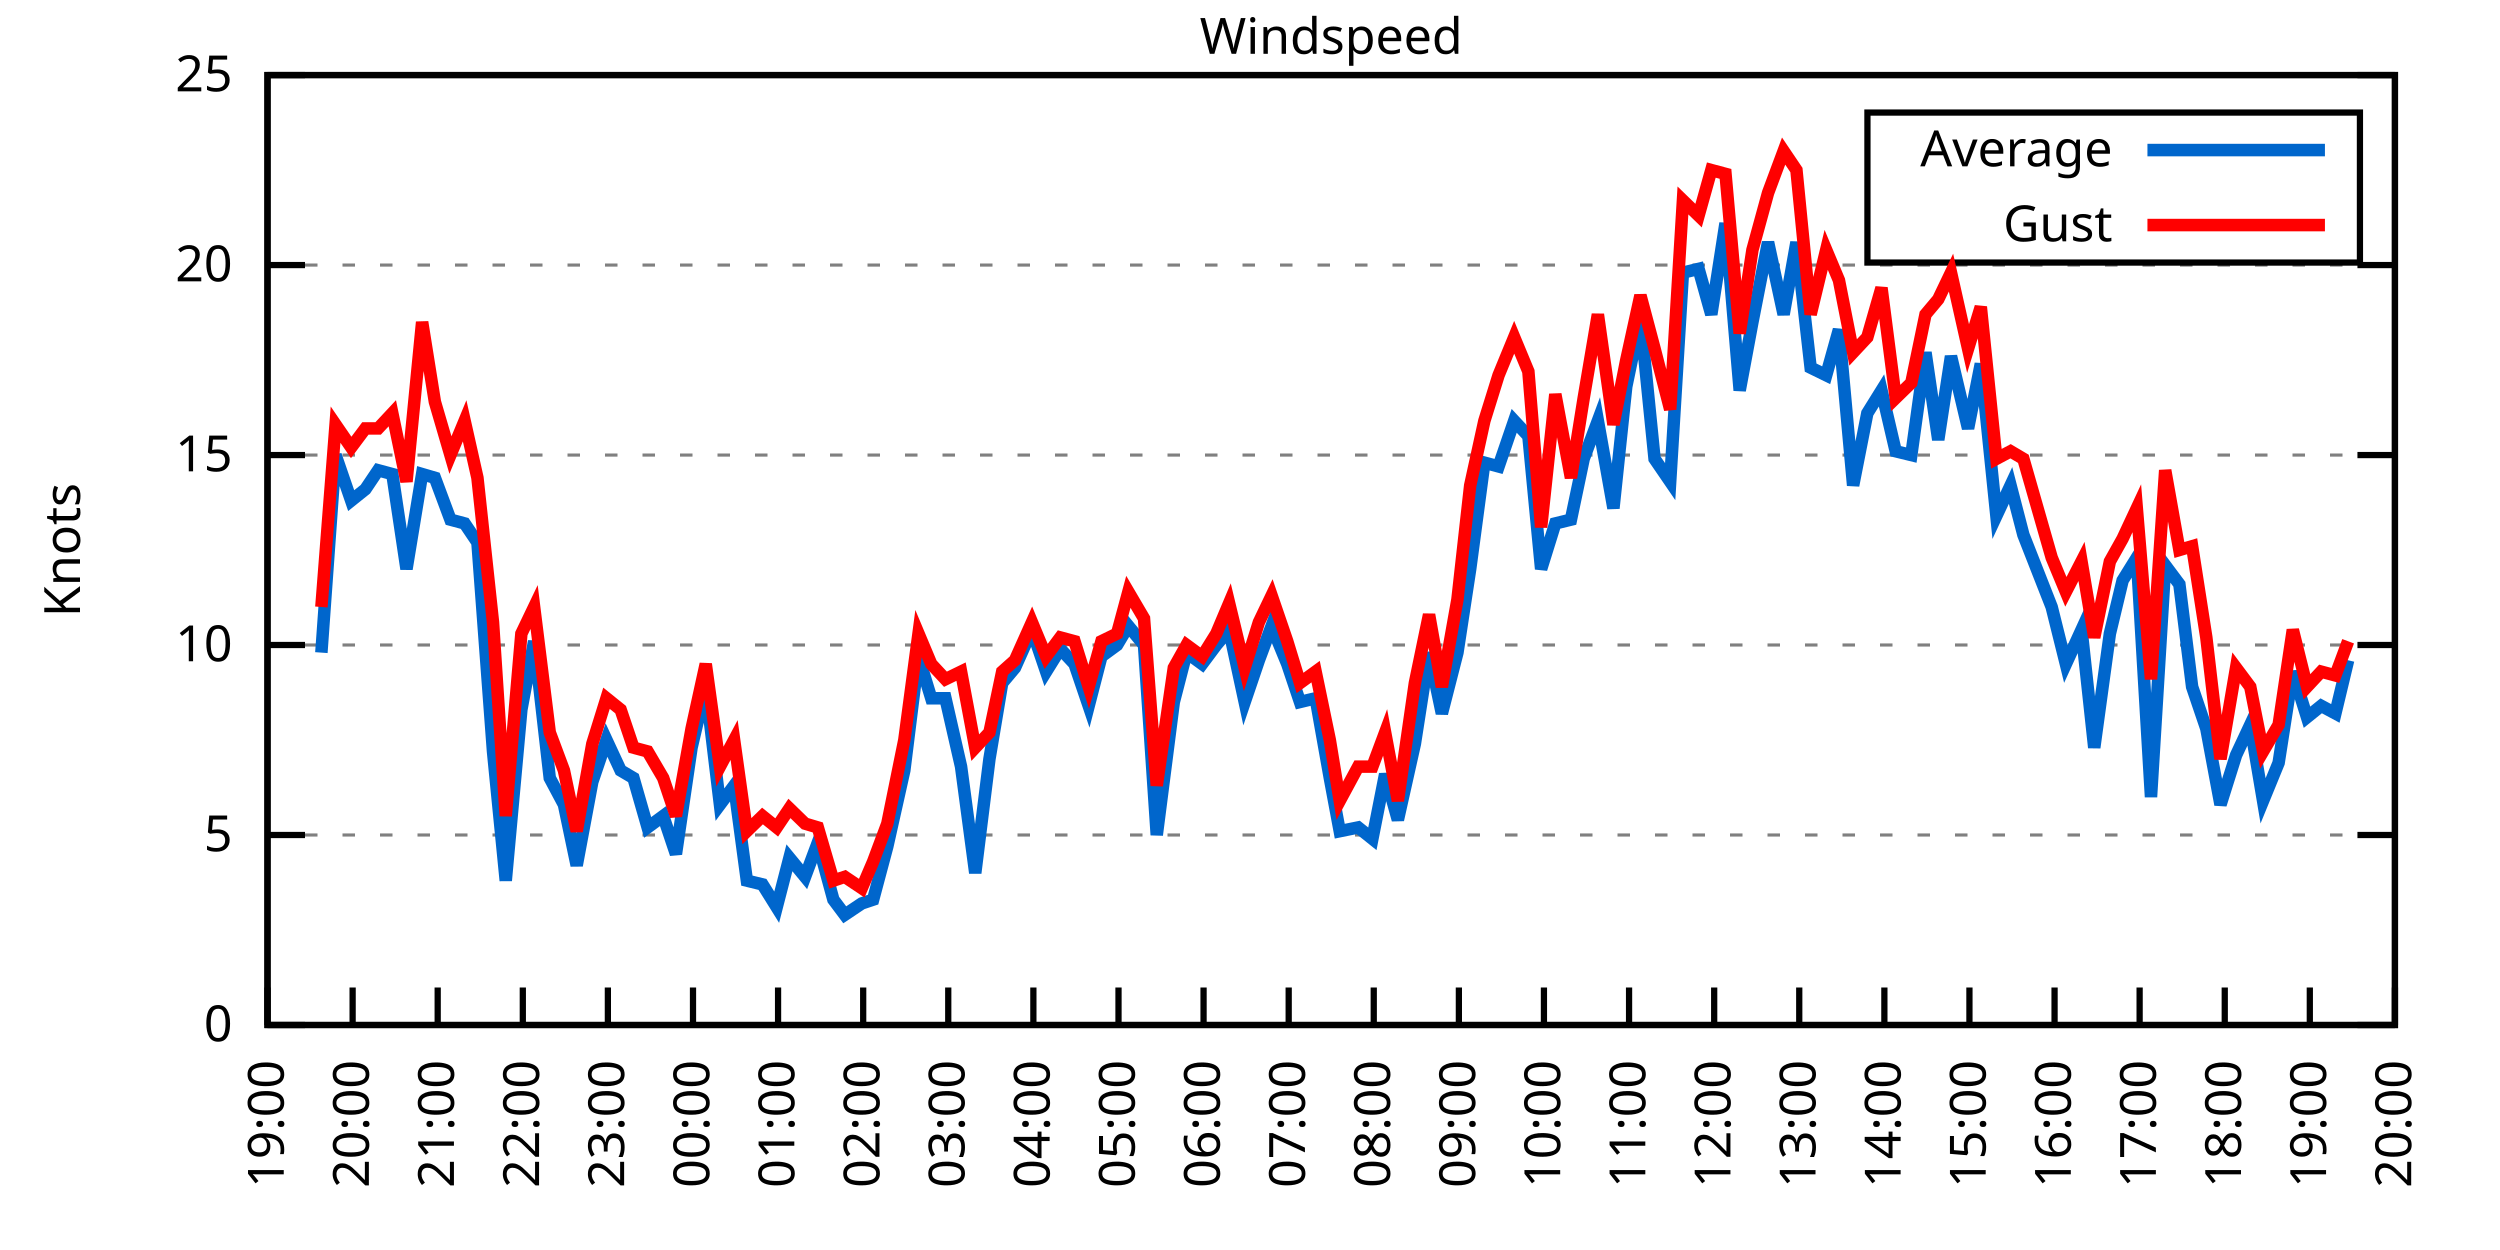
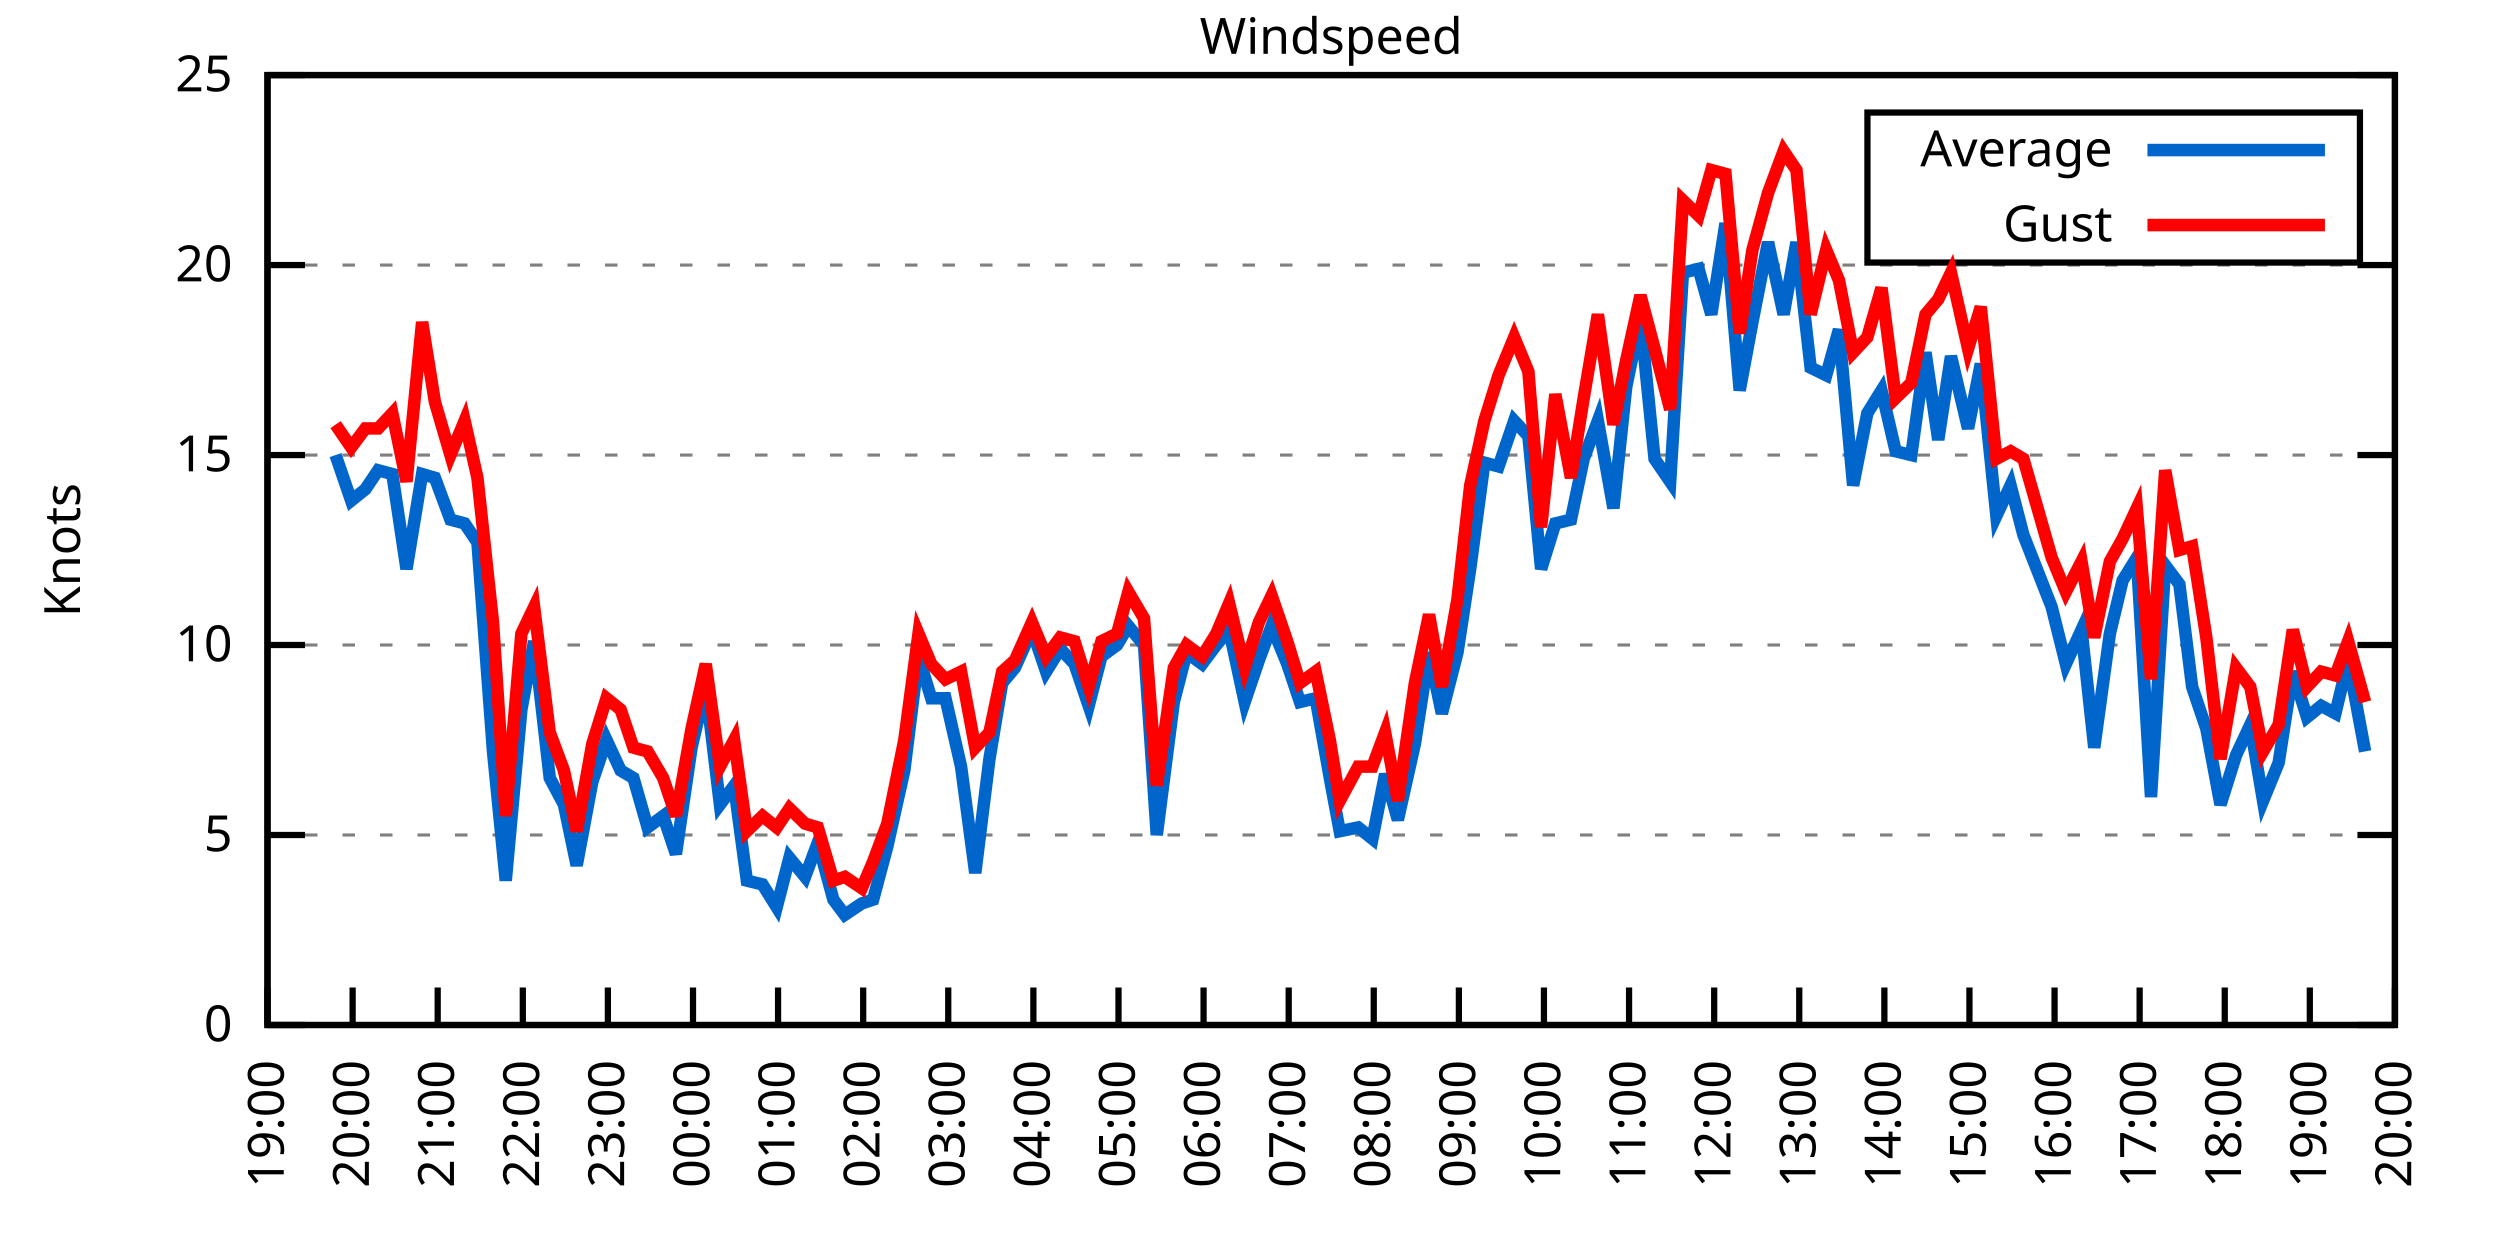
<svg xmlns="http://www.w3.org/2000/svg" xmlns:xlink="http://www.w3.org/1999/xlink" width="400" height="200" viewBox="0 0 400 200">
  <g id="gnuplot_canvas">
    <rect x="0" y="0" width="400" height="200" fill="none" />
    <defs>
      <circle id="gpDot" r="0.5" stroke-width="0.5" stroke="currentColor" />
      <path id="gpPt0" stroke-width="0.333" stroke="currentColor" d="M-1,0 h2 M0,-1 v2" />
      <path id="gpPt1" stroke-width="0.333" stroke="currentColor" d="M-1,-1 L1,1 M1,-1 L-1,1" />
      <path id="gpPt2" stroke-width="0.333" stroke="currentColor" d="M-1,0 L1,0 M0,-1 L0,1 M-1,-1 L1,1 M-1,1 L1,-1" />
      <rect id="gpPt3" stroke-width="0.333" stroke="currentColor" x="-1" y="-1" width="2" height="2" />
      <rect id="gpPt4" stroke-width="0.333" stroke="currentColor" fill="currentColor" x="-1" y="-1" width="2" height="2" />
      <circle id="gpPt5" stroke-width="0.333" stroke="currentColor" cx="0" cy="0" r="1" />
      <use xlink:href="#gpPt5" id="gpPt6" fill="currentColor" stroke="none" />
      <path id="gpPt7" stroke-width="0.333" stroke="currentColor" d="M0,-1.33 L-1.33,0.67 L1.33,0.67 z" />
      <use xlink:href="#gpPt7" id="gpPt8" fill="currentColor" stroke="none" />
      <use xlink:href="#gpPt7" id="gpPt9" stroke="currentColor" transform="rotate(180)" />
      <use xlink:href="#gpPt9" id="gpPt10" fill="currentColor" stroke="none" />
      <use xlink:href="#gpPt3" id="gpPt11" stroke="currentColor" transform="rotate(45)" />
      <use xlink:href="#gpPt11" id="gpPt12" fill="currentColor" stroke="none" />
      <path id="gpPt13" stroke-width="0.333" stroke="currentColor" d="M0,1.330 L1.265,0.411 L0.782,-1.067 L-0.782,-1.076 L-1.265,0.411 z" />
      <use xlink:href="#gpPt13" id="gpPt14" fill="currentColor" stroke="none" />
      <filter id="textbox" filterUnits="objectBoundingBox" x="0" y="0" height="1" width="1">
        <feFlood flood-color="white" flood-opacity="1" result="bgnd" />
        <feComposite in="SourceGraphic" in2="bgnd" operator="atop" />
      </filter>
      <filter id="greybox" filterUnits="objectBoundingBox" x="0" y="0" height="1" width="1">
        <feFlood flood-color="lightgrey" flood-opacity="1" result="grey" />
        <feComposite in="SourceGraphic" in2="grey" operator="atop" />
      </filter>
    </defs>
    <g fill="none" color="white" stroke="currentColor" stroke-width="1.00" stroke-linecap="butt" stroke-linejoin="miter">
</g>
    <g fill="none" color="black" stroke="currentColor" stroke-width="1.00" stroke-linecap="butt" stroke-linejoin="miter">
      <g stroke="none" shape-rendering="crispEdges">
        <polygon fill="rgb(255, 255, 255)" points="42.80,164.00 383.18,164.00 383.18,12.02 42.80,12.02 " />
      </g>
    </g>
    <g fill="none" color="black" stroke="currentColor" stroke-width="1.00" stroke-linecap="butt" stroke-linejoin="miter">
</g>
    <g fill="none" color="black" stroke="black" stroke-width="0.50" stroke-linecap="butt" stroke-linejoin="miter">
</g>
    <g fill="none" color="gray" stroke="currentColor" stroke-width="0.50" stroke-linecap="butt" stroke-linejoin="miter">
      <path stroke="gray" stroke-dasharray="2,4" class="gridline" d="M42.80,164.00 L383.19,164.00  " />
    </g>
    <g fill="none" color="gray" stroke="gray" stroke-width="1.00" stroke-linecap="butt" stroke-linejoin="miter">
</g>
    <g fill="none" color="black" stroke="currentColor" stroke-width="1.00" stroke-linecap="butt" stroke-linejoin="miter">
      <path stroke="black" d="M42.80,164.00 L48.80,164.00 M383.19,164.00 L377.19,164.00  " />
      <g transform="translate(37.20,166.60)" stroke="none" fill="black" font-family="Sans" font-size="8.00" text-anchor="end">
        <text>
          <tspan font-family="Sans"> 0</tspan>
        </text>
      </g>
    </g>
    <g fill="none" color="black" stroke="currentColor" stroke-width="1.00" stroke-linecap="butt" stroke-linejoin="miter">
</g>
    <g fill="none" color="black" stroke="black" stroke-width="0.50" stroke-linecap="butt" stroke-linejoin="miter">
</g>
    <g fill="none" color="gray" stroke="currentColor" stroke-width="0.50" stroke-linecap="butt" stroke-linejoin="miter">
      <path stroke="gray" stroke-dasharray="2,4" class="gridline" d="M42.80,133.60 L383.19,133.60  " />
    </g>
    <g fill="none" color="gray" stroke="gray" stroke-width="1.00" stroke-linecap="butt" stroke-linejoin="miter">
</g>
    <g fill="none" color="black" stroke="currentColor" stroke-width="1.00" stroke-linecap="butt" stroke-linejoin="miter">
      <path stroke="black" d="M42.80,133.60 L48.80,133.60 M383.19,133.60 L377.19,133.60  " />
      <g transform="translate(37.20,136.20)" stroke="none" fill="black" font-family="Sans" font-size="8.00" text-anchor="end">
        <text>
          <tspan font-family="Sans"> 5</tspan>
        </text>
      </g>
    </g>
    <g fill="none" color="black" stroke="currentColor" stroke-width="1.00" stroke-linecap="butt" stroke-linejoin="miter">
</g>
    <g fill="none" color="black" stroke="black" stroke-width="0.50" stroke-linecap="butt" stroke-linejoin="miter">
</g>
    <g fill="none" color="gray" stroke="currentColor" stroke-width="0.50" stroke-linecap="butt" stroke-linejoin="miter">
      <path stroke="gray" stroke-dasharray="2,4" class="gridline" d="M42.80,103.20 L383.19,103.20  " />
    </g>
    <g fill="none" color="gray" stroke="gray" stroke-width="1.00" stroke-linecap="butt" stroke-linejoin="miter">
</g>
    <g fill="none" color="black" stroke="currentColor" stroke-width="1.00" stroke-linecap="butt" stroke-linejoin="miter">
      <path stroke="black" d="M42.80,103.20 L48.80,103.20 M383.19,103.20 L377.19,103.20  " />
      <g transform="translate(37.20,105.80)" stroke="none" fill="black" font-family="Sans" font-size="8.00" text-anchor="end">
        <text>
          <tspan font-family="Sans"> 10</tspan>
        </text>
      </g>
    </g>
    <g fill="none" color="black" stroke="currentColor" stroke-width="1.00" stroke-linecap="butt" stroke-linejoin="miter">
</g>
    <g fill="none" color="black" stroke="black" stroke-width="0.50" stroke-linecap="butt" stroke-linejoin="miter">
</g>
    <g fill="none" color="gray" stroke="currentColor" stroke-width="0.50" stroke-linecap="butt" stroke-linejoin="miter">
      <path stroke="gray" stroke-dasharray="2,4" class="gridline" d="M42.80,72.81 L383.19,72.81  " />
    </g>
    <g fill="none" color="gray" stroke="gray" stroke-width="1.00" stroke-linecap="butt" stroke-linejoin="miter">
</g>
    <g fill="none" color="black" stroke="currentColor" stroke-width="1.00" stroke-linecap="butt" stroke-linejoin="miter">
      <path stroke="black" d="M42.80,72.81 L48.80,72.81 M383.19,72.81 L377.19,72.81  " />
      <g transform="translate(37.20,75.41)" stroke="none" fill="black" font-family="Sans" font-size="8.00" text-anchor="end">
        <text>
          <tspan font-family="Sans"> 15</tspan>
        </text>
      </g>
    </g>
    <g fill="none" color="black" stroke="currentColor" stroke-width="1.00" stroke-linecap="butt" stroke-linejoin="miter">
</g>
    <g fill="none" color="black" stroke="black" stroke-width="0.50" stroke-linecap="butt" stroke-linejoin="miter">
</g>
    <g fill="none" color="gray" stroke="currentColor" stroke-width="0.50" stroke-linecap="butt" stroke-linejoin="miter">
      <path stroke="gray" stroke-dasharray="2,4" class="gridline" d="M42.80,42.41 L383.19,42.41  " />
    </g>
    <g fill="none" color="gray" stroke="gray" stroke-width="1.00" stroke-linecap="butt" stroke-linejoin="miter">
</g>
    <g fill="none" color="black" stroke="currentColor" stroke-width="1.00" stroke-linecap="butt" stroke-linejoin="miter">
      <path stroke="black" d="M42.80,42.41 L48.80,42.41 M383.19,42.41 L377.19,42.41  " />
      <g transform="translate(37.20,45.01)" stroke="none" fill="black" font-family="Sans" font-size="8.00" text-anchor="end">
        <text>
          <tspan font-family="Sans"> 20</tspan>
        </text>
      </g>
    </g>
    <g fill="none" color="black" stroke="currentColor" stroke-width="1.00" stroke-linecap="butt" stroke-linejoin="miter">
</g>
    <g fill="none" color="black" stroke="black" stroke-width="0.50" stroke-linecap="butt" stroke-linejoin="miter">
</g>
    <g fill="none" color="gray" stroke="currentColor" stroke-width="0.50" stroke-linecap="butt" stroke-linejoin="miter">
      <path stroke="gray" stroke-dasharray="2,4" class="gridline" d="M42.80,12.01 L383.19,12.01  " />
    </g>
    <g fill="none" color="gray" stroke="gray" stroke-width="1.00" stroke-linecap="butt" stroke-linejoin="miter">
</g>
    <g fill="none" color="black" stroke="currentColor" stroke-width="1.00" stroke-linecap="butt" stroke-linejoin="miter">
      <path stroke="black" d="M42.80,12.01 L48.80,12.01 M383.19,12.01 L377.19,12.01  " />
      <g transform="translate(37.20,14.61)" stroke="none" fill="black" font-family="Sans" font-size="8.00" text-anchor="end">
        <text>
          <tspan font-family="Sans"> 25</tspan>
        </text>
      </g>
    </g>
    <g fill="none" color="black" stroke="currentColor" stroke-width="1.00" stroke-linecap="butt" stroke-linejoin="miter">
      <path stroke="black" d="M42.80,164.00 L42.80,158.00  " />
      <g transform="translate(45.40,169.60) rotate(270.00)" stroke="none" fill="black" font-family="Sans" font-size="8.00" text-anchor="end">
        <text>
          <tspan font-family="Sans">19:00</tspan>
        </text>
      </g>
    </g>
    <g fill="none" color="black" stroke="currentColor" stroke-width="1.00" stroke-linecap="butt" stroke-linejoin="miter">
      <path stroke="black" d="M56.42,164.00 L56.42,158.00  " />
      <g transform="translate(59.02,169.60) rotate(270.00)" stroke="none" fill="black" font-family="Sans" font-size="8.00" text-anchor="end">
        <text>
          <tspan font-family="Sans">20:00</tspan>
        </text>
      </g>
    </g>
    <g fill="none" color="black" stroke="currentColor" stroke-width="1.00" stroke-linecap="butt" stroke-linejoin="miter">
      <path stroke="black" d="M70.03,164.00 L70.03,158.00  " />
      <g transform="translate(72.63,169.60) rotate(270.00)" stroke="none" fill="black" font-family="Sans" font-size="8.00" text-anchor="end">
        <text>
          <tspan font-family="Sans">21:00</tspan>
        </text>
      </g>
    </g>
    <g fill="none" color="black" stroke="currentColor" stroke-width="1.00" stroke-linecap="butt" stroke-linejoin="miter">
      <path stroke="black" d="M83.65,164.00 L83.65,158.00  " />
      <g transform="translate(86.25,169.60) rotate(270.00)" stroke="none" fill="black" font-family="Sans" font-size="8.00" text-anchor="end">
        <text>
          <tspan font-family="Sans">22:00</tspan>
        </text>
      </g>
    </g>
    <g fill="none" color="black" stroke="currentColor" stroke-width="1.00" stroke-linecap="butt" stroke-linejoin="miter">
      <path stroke="black" d="M97.26,164.00 L97.26,158.00  " />
      <g transform="translate(99.86,169.60) rotate(270.00)" stroke="none" fill="black" font-family="Sans" font-size="8.00" text-anchor="end">
        <text>
          <tspan font-family="Sans">23:00</tspan>
        </text>
      </g>
    </g>
    <g fill="none" color="black" stroke="currentColor" stroke-width="1.00" stroke-linecap="butt" stroke-linejoin="miter">
      <path stroke="black" d="M110.88,164.00 L110.88,158.00  " />
      <g transform="translate(113.48,169.60) rotate(270.00)" stroke="none" fill="black" font-family="Sans" font-size="8.00" text-anchor="end">
        <text>
          <tspan font-family="Sans">00:00</tspan>
        </text>
      </g>
    </g>
    <g fill="none" color="black" stroke="currentColor" stroke-width="1.00" stroke-linecap="butt" stroke-linejoin="miter">
      <path stroke="black" d="M124.49,164.00 L124.49,158.00  " />
      <g transform="translate(127.09,169.60) rotate(270.00)" stroke="none" fill="black" font-family="Sans" font-size="8.00" text-anchor="end">
        <text>
          <tspan font-family="Sans">01:00</tspan>
        </text>
      </g>
    </g>
    <g fill="none" color="black" stroke="currentColor" stroke-width="1.00" stroke-linecap="butt" stroke-linejoin="miter">
      <path stroke="black" d="M138.11,164.00 L138.11,158.00  " />
      <g transform="translate(140.71,169.60) rotate(270.00)" stroke="none" fill="black" font-family="Sans" font-size="8.00" text-anchor="end">
        <text>
          <tspan font-family="Sans">02:00</tspan>
        </text>
      </g>
    </g>
    <g fill="none" color="black" stroke="currentColor" stroke-width="1.00" stroke-linecap="butt" stroke-linejoin="miter">
      <path stroke="black" d="M151.72,164.00 L151.72,158.00  " />
      <g transform="translate(154.32,169.60) rotate(270.00)" stroke="none" fill="black" font-family="Sans" font-size="8.00" text-anchor="end">
        <text>
          <tspan font-family="Sans">03:00</tspan>
        </text>
      </g>
    </g>
    <g fill="none" color="black" stroke="currentColor" stroke-width="1.00" stroke-linecap="butt" stroke-linejoin="miter">
      <path stroke="black" d="M165.34,164.00 L165.34,158.00  " />
      <g transform="translate(167.94,169.60) rotate(270.00)" stroke="none" fill="black" font-family="Sans" font-size="8.00" text-anchor="end">
        <text>
          <tspan font-family="Sans">04:00</tspan>
        </text>
      </g>
    </g>
    <g fill="none" color="black" stroke="currentColor" stroke-width="1.00" stroke-linecap="butt" stroke-linejoin="miter">
      <path stroke="black" d="M178.96,164.00 L178.96,158.00  " />
      <g transform="translate(181.56,169.60) rotate(270.00)" stroke="none" fill="black" font-family="Sans" font-size="8.00" text-anchor="end">
        <text>
          <tspan font-family="Sans">05:00</tspan>
        </text>
      </g>
    </g>
    <g fill="none" color="black" stroke="currentColor" stroke-width="1.00" stroke-linecap="butt" stroke-linejoin="miter">
      <path stroke="black" d="M192.57,164.00 L192.57,158.00  " />
      <g transform="translate(195.17,169.60) rotate(270.00)" stroke="none" fill="black" font-family="Sans" font-size="8.00" text-anchor="end">
        <text>
          <tspan font-family="Sans">06:00</tspan>
        </text>
      </g>
    </g>
    <g fill="none" color="black" stroke="currentColor" stroke-width="1.00" stroke-linecap="butt" stroke-linejoin="miter">
      <path stroke="black" d="M206.19,164.00 L206.19,158.00  " />
      <g transform="translate(208.79,169.60) rotate(270.00)" stroke="none" fill="black" font-family="Sans" font-size="8.00" text-anchor="end">
        <text>
          <tspan font-family="Sans">07:00</tspan>
        </text>
      </g>
    </g>
    <g fill="none" color="black" stroke="currentColor" stroke-width="1.00" stroke-linecap="butt" stroke-linejoin="miter">
      <path stroke="black" d="M219.80,164.00 L219.80,158.00  " />
      <g transform="translate(222.40,169.60) rotate(270.00)" stroke="none" fill="black" font-family="Sans" font-size="8.00" text-anchor="end">
        <text>
          <tspan font-family="Sans">08:00</tspan>
        </text>
      </g>
    </g>
    <g fill="none" color="black" stroke="currentColor" stroke-width="1.00" stroke-linecap="butt" stroke-linejoin="miter">
      <path stroke="black" d="M233.42,164.00 L233.42,158.00  " />
      <g transform="translate(236.02,169.60) rotate(270.00)" stroke="none" fill="black" font-family="Sans" font-size="8.00" text-anchor="end">
        <text>
          <tspan font-family="Sans">09:00</tspan>
        </text>
      </g>
    </g>
    <g fill="none" color="black" stroke="currentColor" stroke-width="1.00" stroke-linecap="butt" stroke-linejoin="miter">
      <path stroke="black" d="M247.03,164.00 L247.03,158.00  " />
      <g transform="translate(249.63,169.60) rotate(270.00)" stroke="none" fill="black" font-family="Sans" font-size="8.00" text-anchor="end">
        <text>
          <tspan font-family="Sans">10:00</tspan>
        </text>
      </g>
    </g>
    <g fill="none" color="black" stroke="currentColor" stroke-width="1.00" stroke-linecap="butt" stroke-linejoin="miter">
      <path stroke="black" d="M260.65,164.00 L260.65,158.00  " />
      <g transform="translate(263.25,169.60) rotate(270.00)" stroke="none" fill="black" font-family="Sans" font-size="8.00" text-anchor="end">
        <text>
          <tspan font-family="Sans">11:00</tspan>
        </text>
      </g>
    </g>
    <g fill="none" color="black" stroke="currentColor" stroke-width="1.00" stroke-linecap="butt" stroke-linejoin="miter">
      <path stroke="black" d="M274.27,164.00 L274.27,158.00  " />
      <g transform="translate(276.87,169.60) rotate(270.00)" stroke="none" fill="black" font-family="Sans" font-size="8.00" text-anchor="end">
        <text>
          <tspan font-family="Sans">12:00</tspan>
        </text>
      </g>
    </g>
    <g fill="none" color="black" stroke="currentColor" stroke-width="1.00" stroke-linecap="butt" stroke-linejoin="miter">
      <path stroke="black" d="M287.88,164.00 L287.88,158.00  " />
      <g transform="translate(290.48,169.60) rotate(270.00)" stroke="none" fill="black" font-family="Sans" font-size="8.00" text-anchor="end">
        <text>
          <tspan font-family="Sans">13:00</tspan>
        </text>
      </g>
    </g>
    <g fill="none" color="black" stroke="currentColor" stroke-width="1.00" stroke-linecap="butt" stroke-linejoin="miter">
      <path stroke="black" d="M301.50,164.00 L301.50,158.00  " />
      <g transform="translate(304.10,169.60) rotate(270.00)" stroke="none" fill="black" font-family="Sans" font-size="8.00" text-anchor="end">
        <text>
          <tspan font-family="Sans">14:00</tspan>
        </text>
      </g>
    </g>
    <g fill="none" color="black" stroke="currentColor" stroke-width="1.00" stroke-linecap="butt" stroke-linejoin="miter">
      <path stroke="black" d="M315.11,164.00 L315.11,158.00  " />
      <g transform="translate(317.71,169.60) rotate(270.00)" stroke="none" fill="black" font-family="Sans" font-size="8.00" text-anchor="end">
        <text>
          <tspan font-family="Sans">15:00</tspan>
        </text>
      </g>
    </g>
    <g fill="none" color="black" stroke="currentColor" stroke-width="1.00" stroke-linecap="butt" stroke-linejoin="miter">
      <path stroke="black" d="M328.73,164.00 L328.73,158.00  " />
      <g transform="translate(331.33,169.60) rotate(270.00)" stroke="none" fill="black" font-family="Sans" font-size="8.00" text-anchor="end">
        <text>
          <tspan font-family="Sans">16:00</tspan>
        </text>
      </g>
    </g>
    <g fill="none" color="black" stroke="currentColor" stroke-width="1.00" stroke-linecap="butt" stroke-linejoin="miter">
      <path stroke="black" d="M342.34,164.00 L342.34,158.00  " />
      <g transform="translate(344.94,169.60) rotate(270.00)" stroke="none" fill="black" font-family="Sans" font-size="8.00" text-anchor="end">
        <text>
          <tspan font-family="Sans">17:00</tspan>
        </text>
      </g>
    </g>
    <g fill="none" color="black" stroke="currentColor" stroke-width="1.00" stroke-linecap="butt" stroke-linejoin="miter">
      <path stroke="black" d="M355.96,164.00 L355.96,158.00  " />
      <g transform="translate(358.56,169.60) rotate(270.00)" stroke="none" fill="black" font-family="Sans" font-size="8.00" text-anchor="end">
        <text>
          <tspan font-family="Sans">18:00</tspan>
        </text>
      </g>
    </g>
    <g fill="none" color="black" stroke="currentColor" stroke-width="1.00" stroke-linecap="butt" stroke-linejoin="miter">
      <path stroke="black" d="M369.57,164.00 L369.57,158.00  " />
      <g transform="translate(372.17,169.60) rotate(270.00)" stroke="none" fill="black" font-family="Sans" font-size="8.00" text-anchor="end">
        <text>
          <tspan font-family="Sans">19:00</tspan>
        </text>
      </g>
    </g>
    <g fill="none" color="black" stroke="currentColor" stroke-width="1.00" stroke-linecap="butt" stroke-linejoin="miter">
      <path stroke="black" d="M383.19,164.00 L383.19,158.00  " />
      <g transform="translate(385.79,169.60) rotate(270.00)" stroke="none" fill="black" font-family="Sans" font-size="8.00" text-anchor="end">
        <text>
          <tspan font-family="Sans">20:00</tspan>
        </text>
      </g>
    </g>
    <g fill="none" color="black" stroke="currentColor" stroke-width="1.00" stroke-linecap="butt" stroke-linejoin="miter">
</g>
    <g fill="none" color="black" stroke="currentColor" stroke-width="1.00" stroke-linecap="butt" stroke-linejoin="miter">
      <path stroke="black" d="M42.80,12.01 L42.80,164.00 L383.19,164.00 L383.19,12.01 L42.80,12.01 Z  " />
    </g>
    <g fill="none" color="black" stroke="currentColor" stroke-width="1.00" stroke-linecap="butt" stroke-linejoin="miter">
</g>
    <g fill="none" color="black" stroke="currentColor" stroke-width="1.00" stroke-linecap="butt" stroke-linejoin="miter">
      <path stroke="black" d="M298.79,42.01 L298.79,18.01 L377.59,18.01 L377.59,42.01 L298.79,42.01 Z  " />
    </g>
    <g id="Windspeed_plot_1">
      <g fill="none" color="white" stroke="black" stroke-width="2.00" stroke-linecap="butt" stroke-linejoin="miter">
</g>
      <g fill="none" color="black" stroke="currentColor" stroke-width="2.00" stroke-linecap="butt" stroke-linejoin="miter">
        <g transform="translate(337.99,26.61)" stroke="none" fill="black" font-family="Sans" font-size="8.00" text-anchor="end">
          <text>
            <tspan font-family="Sans">Average</tspan>
          </text>
        </g>
      </g>
      <g fill="none" color="black" stroke="currentColor" stroke-width="2.00" stroke-linecap="butt" stroke-linejoin="miter">
-         <path stroke="rgb(  0, 102, 204)" d="M343.59,24.01 L371.99,24.01 M51.42,104.42 L53.69,72.81 L56.19,80.10 L58.46,78.28 L60.50,75.24 L62.77,75.85   L65.04,91.04 L67.54,75.85 L69.58,76.45 L72.07,83.14 L74.34,83.75 L76.39,86.79 L78.88,120.23 L80.92,140.90   L83.42,113.54 L85.46,102.60 L87.96,124.48 L90.23,128.74 L92.27,138.47 L94.77,125.09 L97.04,118.40 L99.30,123.27   L101.35,124.48 L103.62,132.39 L106.11,130.56 L108.15,136.64 L110.65,119.62 L112.92,109.89 L115.19,128.74 L117.46,125.70   L119.50,140.90 L122.00,141.51 L124.27,145.15 L126.31,137.25 L128.81,140.29 L130.85,134.82 L133.34,143.94 L135.16,146.37   L137.88,144.55 L139.70,143.94 L141.97,135.43 L144.69,123.27 L146.96,105.03 L149.00,111.72 L151.27,111.72 L153.77,122.66   L156.04,139.68 L158.31,121.44 L160.35,109.28 L162.39,106.85 L165.11,100.77 L167.38,107.46 L169.65,103.81 L171.92,106.24   L174.19,112.93 L176.23,105.03 L178.73,103.20 L180.54,100.16 L183.04,103.20 L185.08,133.60 L187.81,112.32 L189.85,104.42   L192.34,106.24 L194.61,103.20 L196.66,100.77 L199.15,112.32 L201.42,105.64 L203.46,100.16 L205.96,106.24 L208.00,112.32   L210.50,111.72 L212.77,124.48 L214.36,132.99 L217.31,132.39 L219.58,134.21 L221.62,123.87 L223.66,131.17 L226.38,119.01   L228.65,104.42 L230.70,114.15 L233.19,104.42 L235.23,91.04 L237.50,74.02 L239.77,74.63 L242.27,67.33 L244.54,69.77   L246.58,91.04 L248.85,83.75 L251.35,83.14 L253.39,73.41 L255.66,67.33 L258.15,81.32 L260.20,61.86 L262.47,50.92   L264.73,73.41 L267.23,77.06 L269.27,43.62 L271.77,43.02 L273.81,50.31 L276.08,35.72 L278.35,62.47 L280.39,51.53   L282.89,38.76 L285.38,50.31 L287.43,38.76 L289.70,58.82 L292.19,60.04 L294.23,52.74 L296.50,77.67 L298.77,66.12   L301.04,62.47 L303.31,72.20 L305.81,72.81 L308.08,56.39 L310.12,70.37 L312.16,57.00 L314.89,68.55 L316.93,58.21   L319.42,82.53 L321.69,77.67 L323.74,85.57 L328.27,97.12 L330.54,106.24 L333.04,100.77 L335.08,119.62 L337.58,101.38   L339.62,92.87 L341.89,89.22 L344.16,127.52 L346.43,90.44 L348.70,93.48 L350.74,109.89 L353.01,116.58 L355.28,128.74   L357.77,120.83 L360.04,115.97 L362.09,128.13 L364.58,122.05 L366.85,107.46 L369.12,114.76 L371.39,112.93 L373.66,114.15   L375.70,105.64  " />
+         <path stroke="rgb(  0, 102, 204)" d="M343.59,24.01 L371.99,24.01 M53.69,72.81 L56.19,80.10 L58.46,78.28 L60.50,75.24 L62.77,75.85 L65.04,91.04   L67.54,75.85 L69.58,76.45 L72.07,83.14 L74.34,83.75 L76.39,86.79 L78.88,120.23 L80.92,140.90 L83.42,113.54   L85.46,102.60 L87.96,124.48 L90.23,128.74 L92.27,138.47 L94.77,125.09 L97.04,118.40 L99.30,123.27 L101.35,124.48   L103.62,132.39 L106.11,130.56 L108.15,136.64 L110.65,119.62 L112.92,109.89 L115.19,128.74 L117.46,125.70 L119.50,140.90   L122.00,141.51 L124.27,145.15 L126.31,137.25 L128.81,140.29 L130.85,134.82 L133.34,143.94 L135.16,146.37 L137.88,144.55   L139.70,143.94 L141.97,135.43 L144.69,123.27 L146.96,105.03 L149.00,111.72 L151.27,111.72 L153.77,122.66 L156.04,139.68   L158.31,121.44 L160.35,109.28 L162.39,106.85 L165.11,100.77 L167.38,107.46 L169.65,103.81 L171.92,106.24 L174.19,112.93   L176.23,105.03 L178.73,103.20 L180.54,100.16 L183.04,103.20 L185.08,133.60 L187.81,112.32 L189.85,104.42 L192.34,106.24   L194.61,103.20 L196.66,100.77 L199.15,112.32 L201.42,105.64 L203.46,100.16 L205.96,106.24 L208.00,112.32 L210.50,111.72   L212.77,124.48 L214.36,132.99 L217.31,132.39 L219.58,134.21 L221.62,123.87 L223.66,131.17 L226.38,119.01 L228.65,104.42   L230.70,114.15 L233.19,104.42 L235.23,91.04 L237.50,74.02 L239.77,74.63 L242.27,67.33 L244.54,69.77 L246.58,91.04   L248.85,83.75 L251.35,83.14 L253.39,73.41 L255.66,67.33 L258.15,81.32 L260.20,61.86 L262.47,50.92 L264.73,73.41   L267.23,77.06 L269.27,43.62 L271.77,43.02 L273.81,50.31 L276.08,35.72 L278.35,62.47 L280.39,51.53 L282.89,38.76   L285.38,50.31 L287.43,38.76 L289.70,58.82 L292.19,60.04 L294.23,52.74 L296.50,77.67 L298.77,66.12 L301.04,62.47   L303.31,72.20 L305.81,72.81 L308.08,56.39 L310.12,70.37 L312.16,57.00 L314.89,68.55 L316.93,58.21 L319.42,82.53   L321.69,77.67 L323.74,85.57 L328.27,97.12 L330.54,106.24 L333.04,100.77 L335.08,119.62 L337.58,101.38 L339.62,92.87   L341.89,89.22 L344.16,127.52 L346.43,90.44 L348.70,93.48 L350.74,109.89 L353.01,116.58 L355.28,128.74 L357.77,120.83   L360.04,115.97 L362.09,128.13 L364.58,122.05 L366.85,107.46 L369.12,114.76 L371.39,112.93 L373.66,114.15 L375.70,105.64   L378.42,120.23  " />
      </g>
    </g>
    <g id="Windspeed_plot_2">
      <g fill="none" color="black" stroke="currentColor" stroke-width="2.00" stroke-linecap="butt" stroke-linejoin="miter">
        <g transform="translate(337.99,38.61)" stroke="none" fill="black" font-family="Sans" font-size="8.00" text-anchor="end">
          <text>
            <tspan font-family="Sans">Gust</tspan>
          </text>
        </g>
      </g>
      <g fill="none" color="black" stroke="currentColor" stroke-width="2.00" stroke-linecap="butt" stroke-linejoin="miter">
-         <path stroke="rgb(255,   0,   0)" d="M343.59,36.01 L371.99,36.01 M51.42,97.12 L53.69,67.94 L56.19,71.59 L58.46,68.55 L60.50,68.55 L62.77,66.12   L65.04,77.06 L67.54,51.53 L69.58,64.29 L72.07,72.81 L74.34,67.33 L76.39,76.45 L78.88,99.56 L80.92,130.56   L83.42,101.38 L85.46,97.12 L87.96,117.19 L90.23,123.27 L92.27,132.99 L94.77,119.01 L97.04,111.72 L99.30,113.54   L101.35,119.62 L103.62,120.23 L106.11,124.48 L108.15,130.56 L110.65,116.58 L112.92,106.24 L115.19,122.66 L117.46,118.40   L119.50,132.99 L122.00,130.56 L124.27,132.39 L126.31,129.35 L128.81,131.78 L130.85,132.39 L133.34,140.90 L135.16,140.29   L137.88,142.11 L139.70,137.86 L141.97,131.78 L144.69,118.40 L146.96,101.38 L149.00,106.24 L151.27,108.68 L153.77,107.46   L156.04,119.62 L158.31,117.19 L160.35,107.46 L162.39,105.64 L165.11,99.56 L167.38,105.03 L169.65,101.99 L171.92,102.60   L174.19,109.89 L176.23,102.60 L178.73,101.38 L180.54,94.69 L183.04,98.95 L185.08,125.70 L187.81,106.85 L189.85,103.20   L192.34,105.03 L194.61,101.38 L196.66,96.52 L199.15,106.85 L201.42,99.56 L203.46,95.30 L205.96,102.60 L208.00,109.28   L210.50,107.46 L212.77,118.40 L214.36,128.13 L217.31,122.66 L219.58,122.66 L221.62,117.19 L223.66,128.13 L226.38,109.28   L228.65,98.34 L230.70,109.89 L233.19,95.91 L235.23,77.67 L237.50,67.33 L239.77,60.04 L242.27,53.96 L244.54,59.43   L246.58,84.36 L248.85,63.08 L251.35,76.45 L253.39,63.69 L255.66,50.31 L258.15,67.94 L260.20,57.61 L262.47,47.27   L264.73,55.78 L267.23,65.51 L269.27,32.07 L271.77,34.50 L273.81,27.21 L276.08,27.82 L278.35,53.35 L280.39,39.98   L282.89,30.86 L285.38,24.17 L287.43,27.21 L289.70,50.31 L292.19,39.98 L294.23,44.84 L296.50,56.39 L298.77,53.96   L301.04,46.06 L303.31,63.69 L305.81,61.25 L308.08,50.31 L310.12,47.88 L312.16,43.62 L314.89,55.78 L316.93,49.10   L319.42,73.41 L321.69,72.20 L323.74,73.41 L328.27,89.22 L330.54,94.69 L333.04,89.83 L335.08,101.99 L337.58,89.83   L339.62,86.18 L341.89,81.32 L344.16,108.68 L346.43,75.24 L348.70,88.00 L350.74,87.40 L353.01,101.99 L355.28,121.44   L357.77,106.85 L360.04,109.89 L362.09,120.23 L364.58,115.97 L366.85,100.77 L369.12,109.89 L371.39,107.46 L373.66,108.07   L375.70,102.60  " />
+         <path stroke="rgb(255,   0,   0)" d="M343.59,36.01 L371.99,36.01 M53.69,67.94 L56.19,71.59 L58.46,68.55 L60.50,68.55 L62.77,66.12 L65.04,77.06   L67.54,51.53 L69.58,64.29 L72.07,72.81 L74.34,67.33 L76.39,76.45 L78.88,99.56 L80.92,130.56 L83.42,101.38   L85.46,97.12 L87.96,117.19 L90.23,123.27 L92.27,132.99 L94.77,119.01 L97.04,111.72 L99.30,113.54 L101.35,119.62   L103.62,120.23 L106.11,124.48 L108.15,130.56 L110.65,116.58 L112.92,106.24 L115.19,122.66 L117.46,118.40 L119.50,132.99   L122.00,130.56 L124.27,132.39 L126.31,129.35 L128.81,131.78 L130.85,132.39 L133.34,140.90 L135.16,140.29 L137.88,142.11   L139.70,137.86 L141.97,131.78 L144.69,118.40 L146.96,101.38 L149.00,106.24 L151.27,108.68 L153.77,107.46 L156.04,119.62   L158.31,117.19 L160.35,107.46 L162.39,105.64 L165.11,99.56 L167.38,105.03 L169.65,101.99 L171.92,102.60 L174.19,109.89   L176.23,102.60 L178.73,101.38 L180.54,94.69 L183.04,98.95 L185.08,125.70 L187.81,106.85 L189.85,103.20 L192.34,105.03   L194.61,101.38 L196.66,96.52 L199.15,106.85 L201.42,99.56 L203.46,95.30 L205.96,102.60 L208.00,109.28 L210.50,107.46   L212.77,118.40 L214.36,128.13 L217.31,122.66 L219.58,122.66 L221.62,117.19 L223.66,128.13 L226.38,109.28 L228.65,98.34   L230.70,109.89 L233.19,95.91 L235.23,77.67 L237.50,67.33 L239.77,60.04 L242.27,53.96 L244.54,59.43 L246.58,84.36   L248.85,63.08 L251.35,76.45 L253.39,63.69 L255.66,50.31 L258.15,67.94 L260.20,57.61 L262.47,47.27 L264.73,55.78   L267.23,65.51 L269.27,32.07 L271.77,34.50 L273.81,27.21 L276.08,27.82 L278.35,53.35 L280.39,39.98 L282.89,30.86   L285.38,24.17 L287.43,27.21 L289.70,50.31 L292.19,39.98 L294.23,44.84 L296.50,56.39 L298.77,53.96 L301.04,46.06   L303.31,63.69 L305.81,61.25 L308.08,50.31 L310.12,47.88 L312.16,43.62 L314.89,55.78 L316.93,49.10 L319.42,73.41   L321.69,72.20 L323.74,73.41 L328.27,89.22 L330.54,94.69 L333.04,89.83 L335.08,101.99 L337.58,89.83 L339.62,86.18   L341.89,81.32 L344.16,108.68 L346.43,75.24 L348.70,88.00 L350.74,87.40 L353.01,101.99 L355.28,121.44 L357.77,106.85   L360.04,109.89 L362.09,120.23 L364.58,115.97 L366.85,100.77 L369.12,109.89 L371.39,107.46 L373.66,108.07 L375.70,102.60   L378.42,112.32  " />
      </g>
    </g>
    <g fill="none" color="black" stroke="currentColor" stroke-width="2.00" stroke-linecap="butt" stroke-linejoin="miter">
</g>
    <g fill="none" color="black" stroke="black" stroke-width="1.00" stroke-linecap="butt" stroke-linejoin="miter">
</g>
    <g fill="none" color="black" stroke="currentColor" stroke-width="1.00" stroke-linecap="butt" stroke-linejoin="miter">
      <path stroke="black" d="M42.80,12.01 L42.80,164.00 L383.19,164.00 L383.19,12.01 L42.80,12.01 Z  " />
      <g transform="translate(12.80,88.01) rotate(270.00)" stroke="none" fill="black" font-family="Sans" font-size="8.00" text-anchor="middle">
        <text>
          <tspan font-family="Sans">Knots</tspan>
        </text>
      </g>
    </g>
    <g fill="none" color="black" stroke="currentColor" stroke-width="1.00" stroke-linecap="butt" stroke-linejoin="miter">
</g>
    <g fill="none" color="black" stroke="currentColor" stroke-width="1.00" stroke-linecap="butt" stroke-linejoin="miter">
      <g transform="translate(212.99,8.61)" stroke="none" fill="black" font-family="Sans" font-size="8.00" text-anchor="middle">
        <text>
          <tspan font-family="Sans">Windspeed</tspan>
        </text>
      </g>
    </g>
    <g fill="none" color="black" stroke="currentColor" stroke-width="1.00" stroke-linecap="butt" stroke-linejoin="miter">
</g>
  </g>
</svg>
